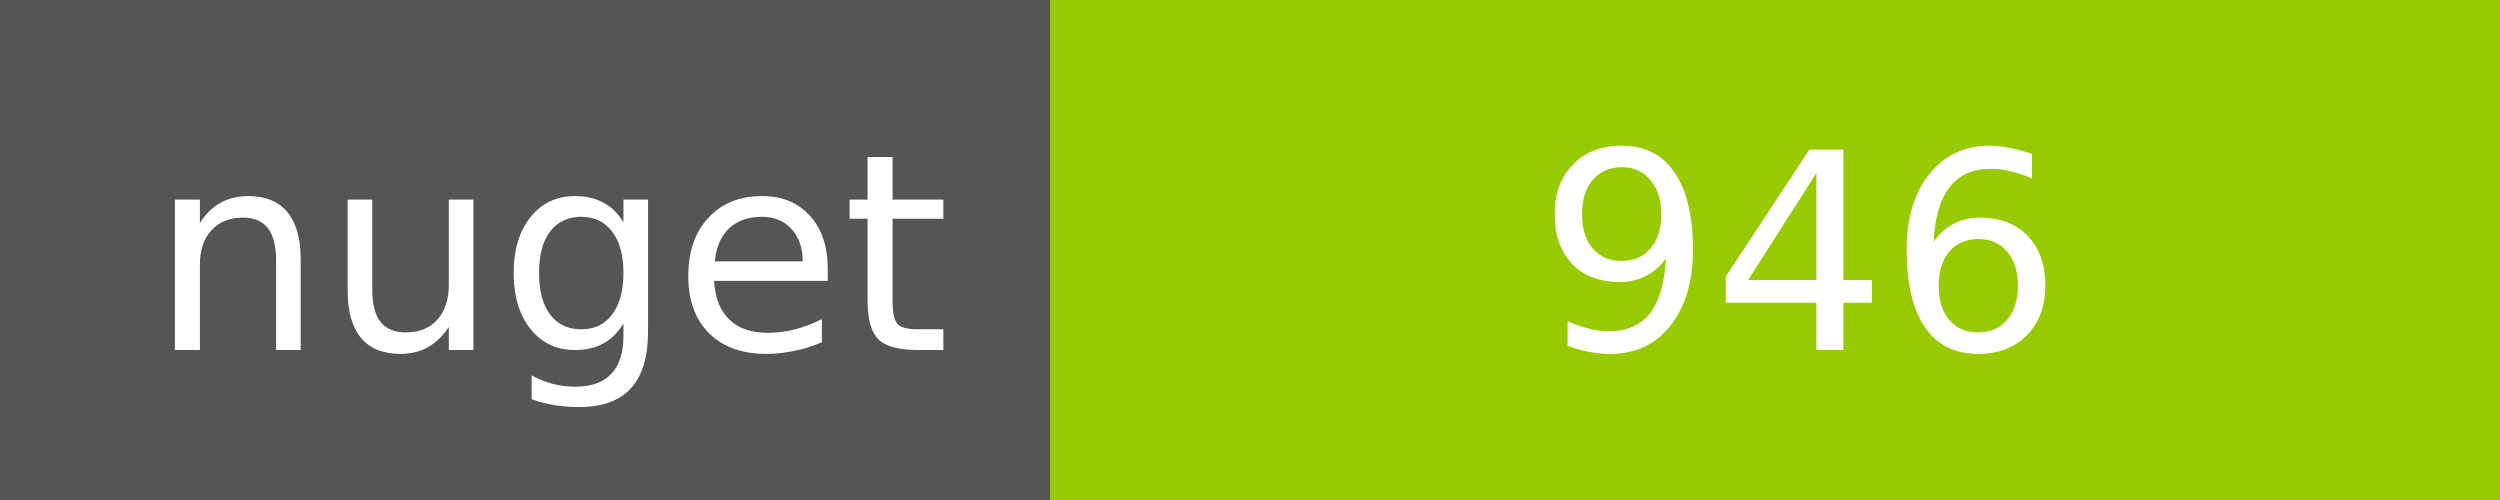
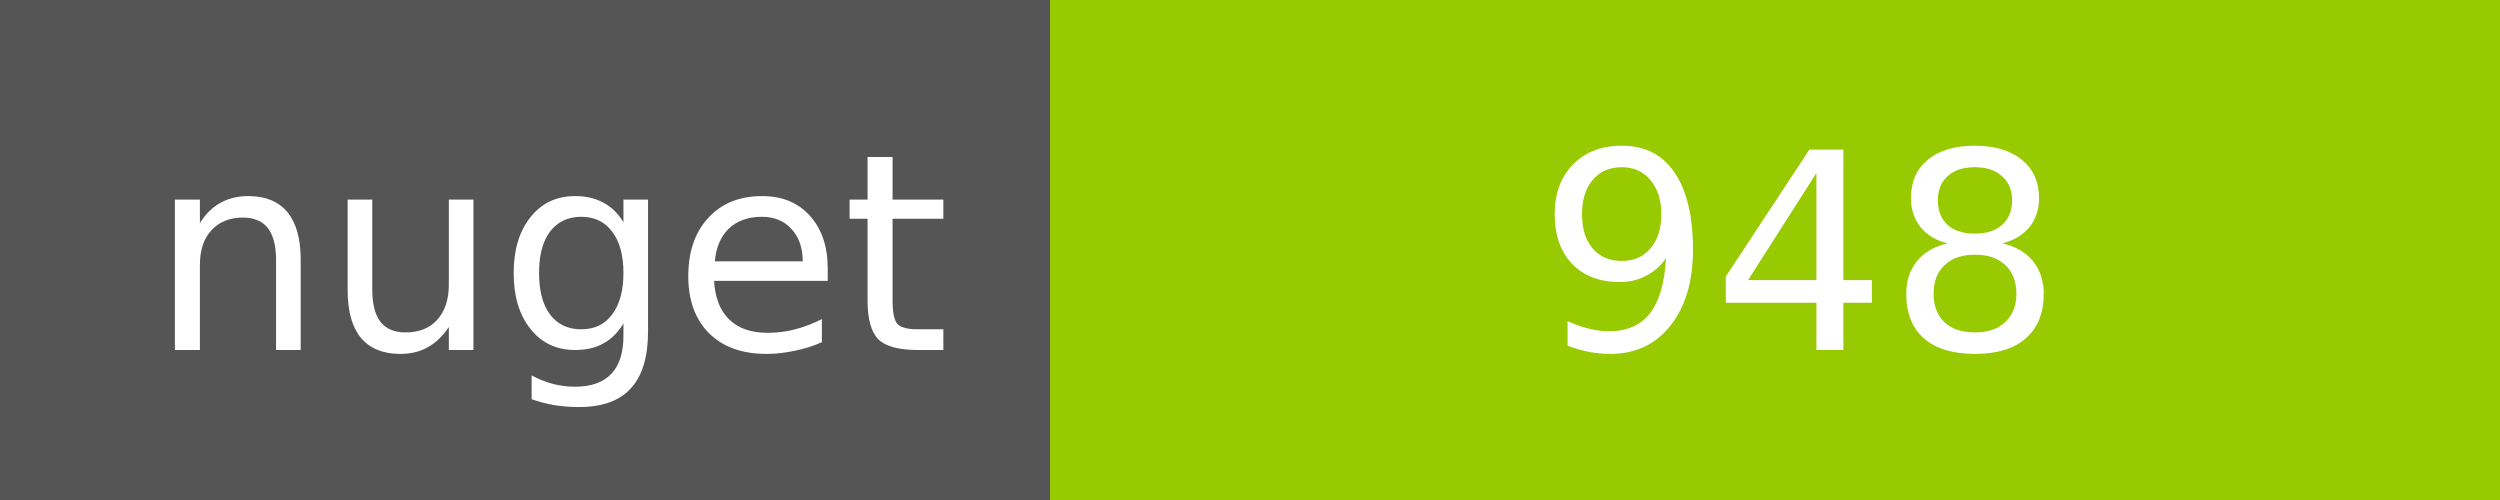
<svg xmlns="http://www.w3.org/2000/svg" width="100" height="20">
  <g shape-rendering="crispEdges">
    <path fill="#555" d="M0 0h42v20H0z" />
    <path fill="#97CA00" d="M42 0h58v20H42z" />
  </g>
  <g fill="#fff" text-anchor="middle" font-family="DejaVu Sans,Verdana,Geneva,sans-serif" font-size="11">
    <text x="22" y="14">nuget</text>
-     <text x="72" y="14">946</text>
+     <text x="72" y="14">948</text>
  </g>
</svg>
